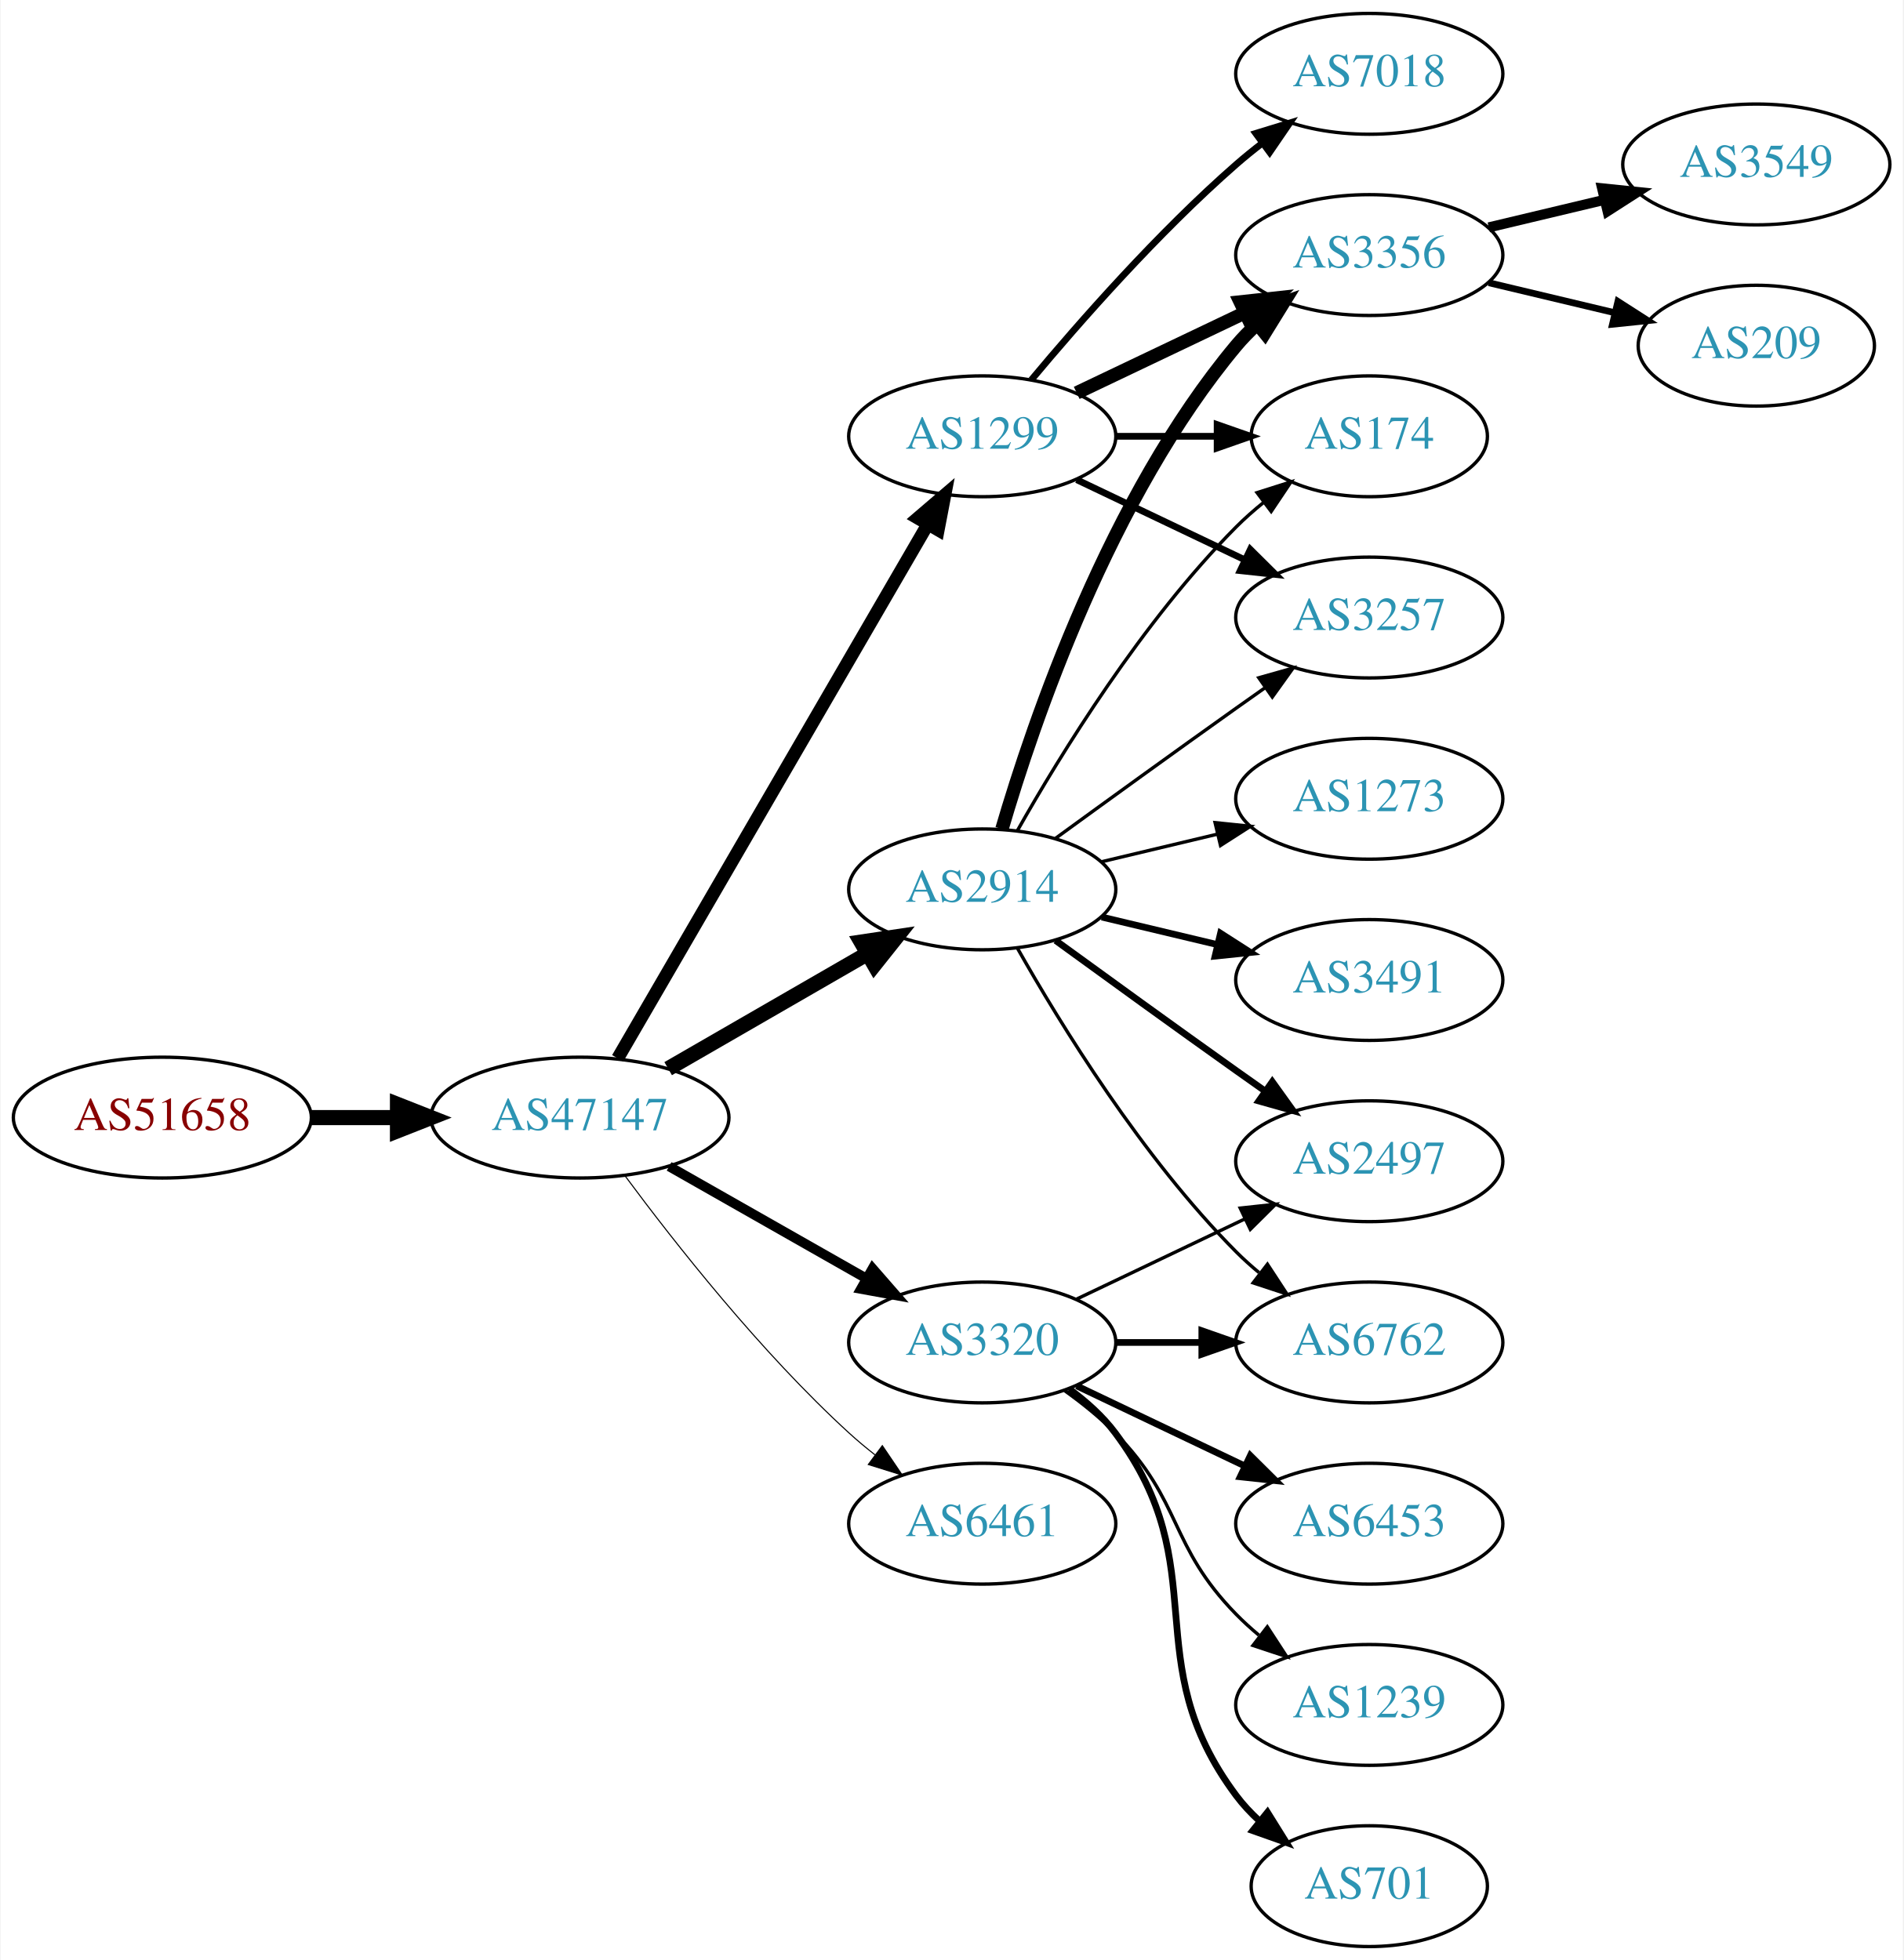
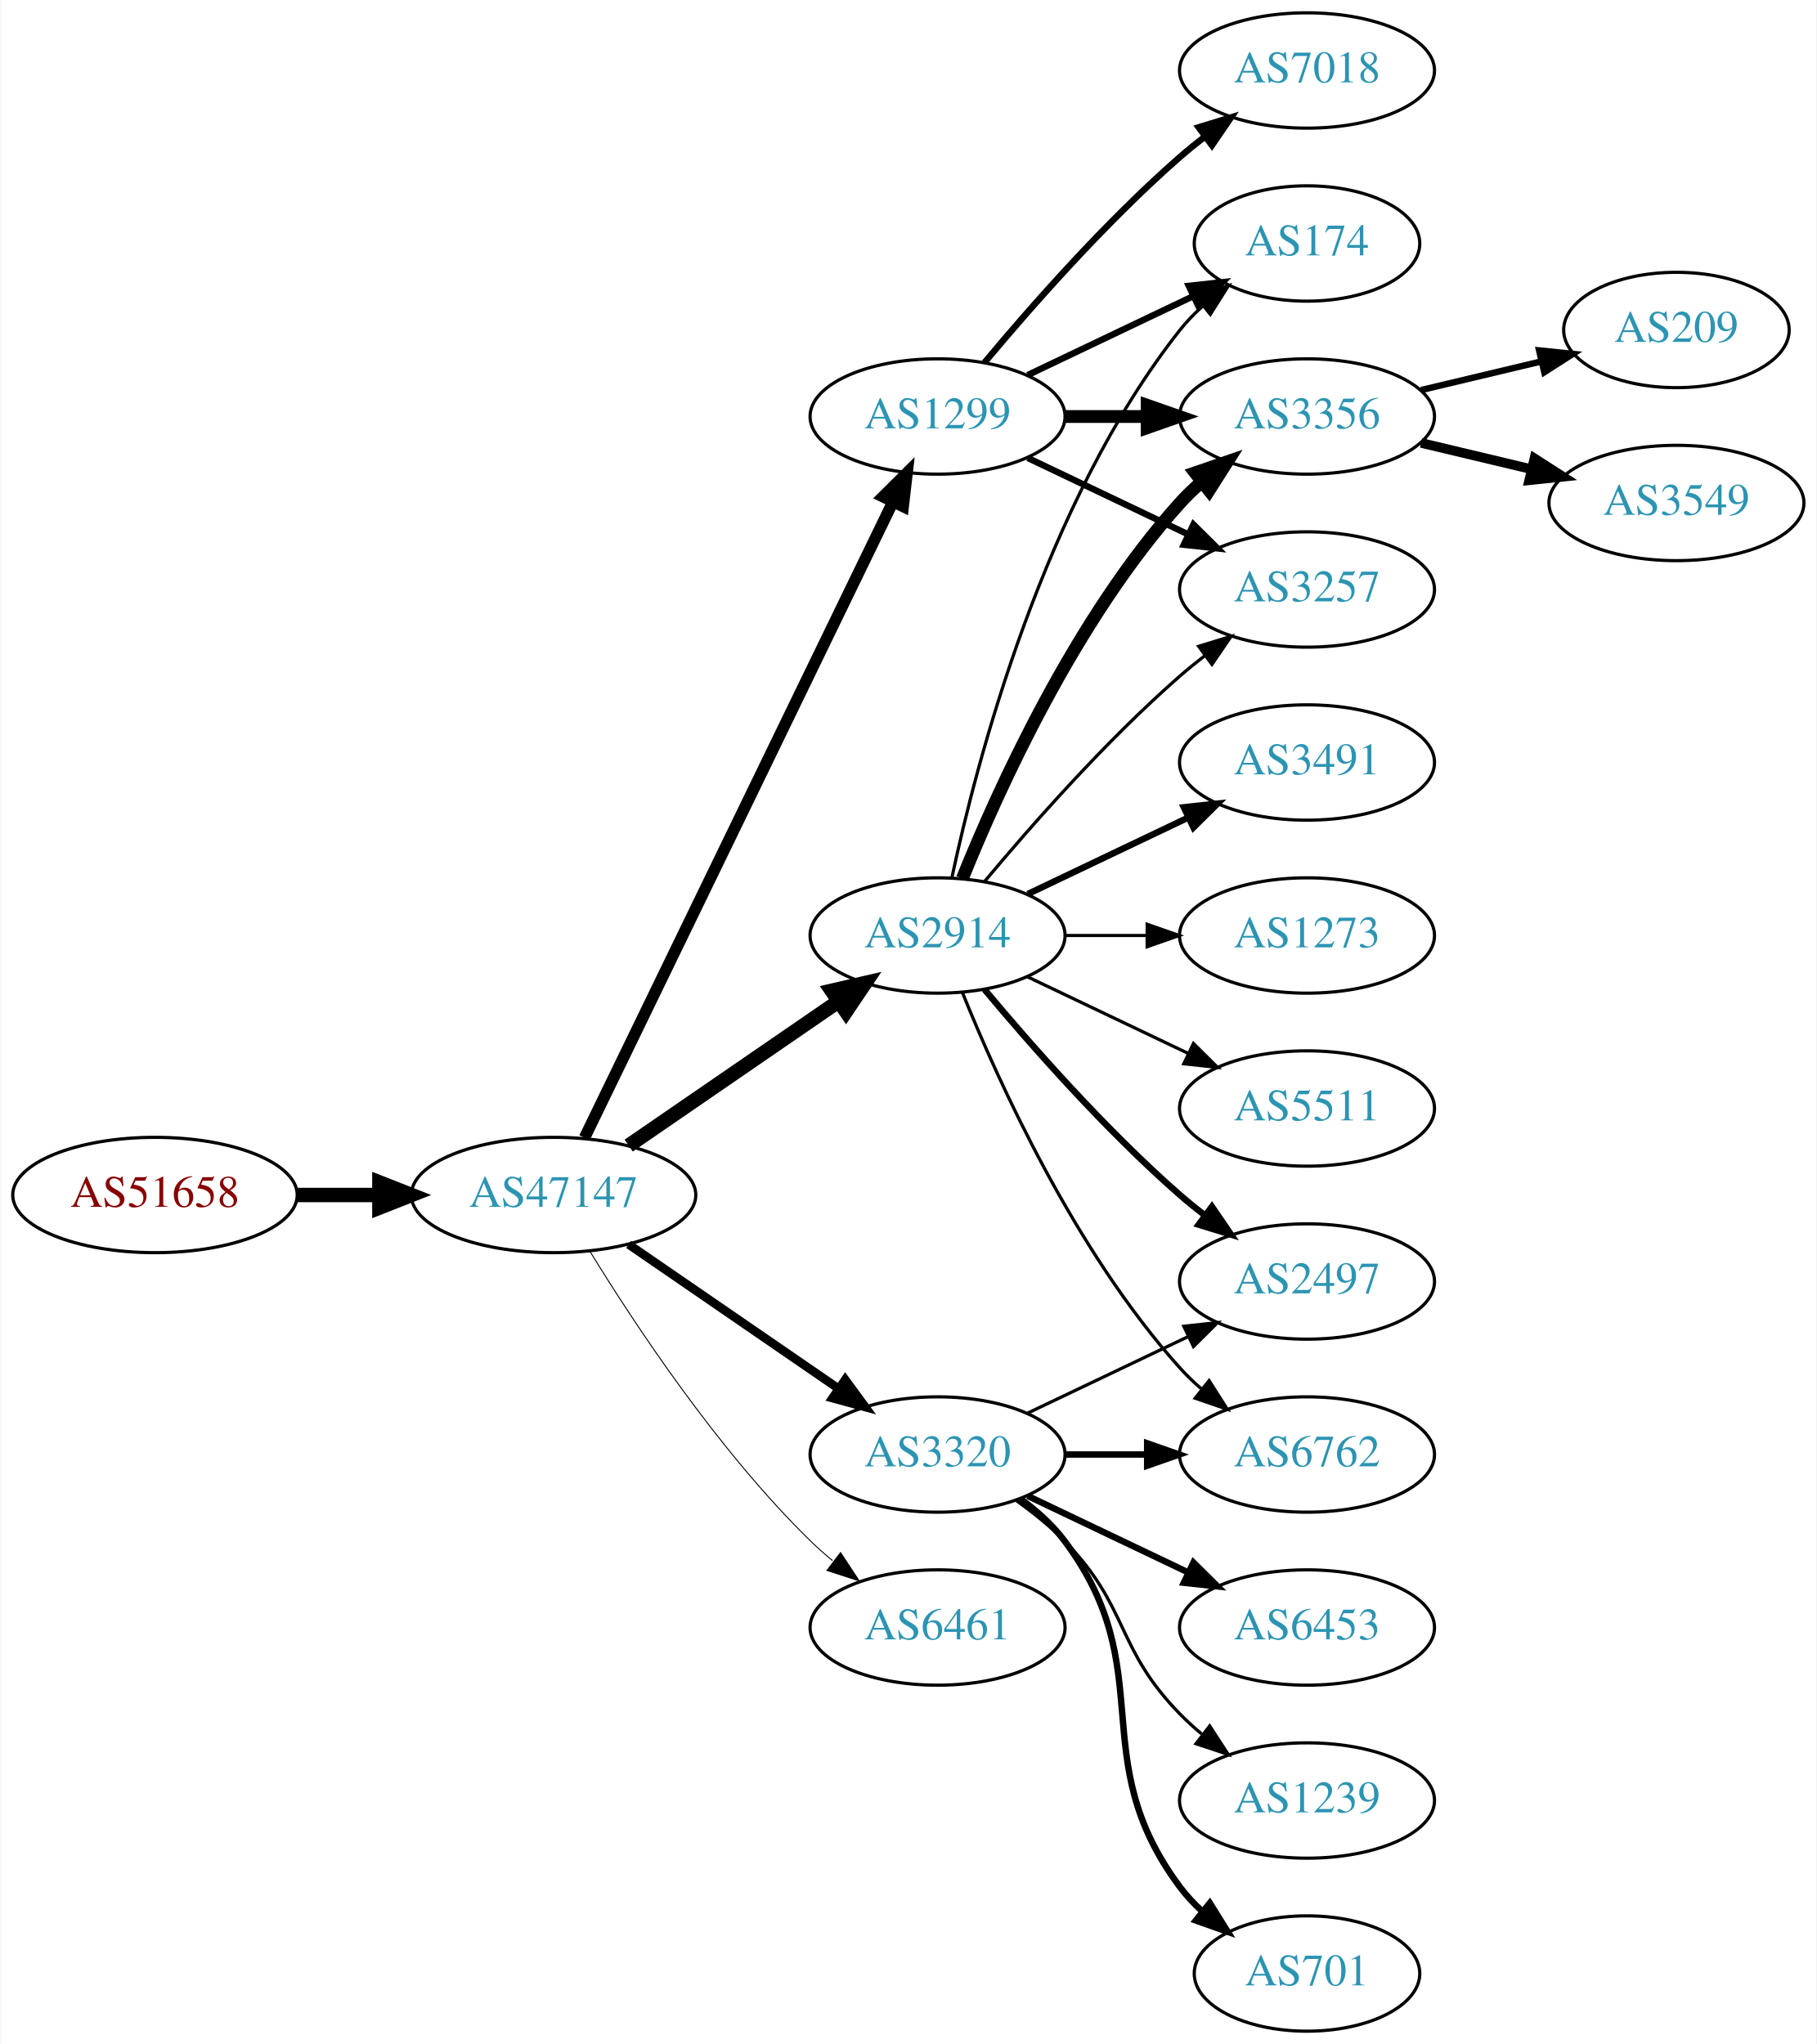
- <svg xmlns="http://www.w3.org/2000/svg" xmlns:xlink="http://www.w3.org/1999/xlink" width="567pt" height="584pt" viewBox="0.00 0.00 566.66 584.00">
-   <g id="graph0" class="graph" transform="scale(1 1) rotate(0) translate(4 580)">
-     <polygon fill="white" stroke="none" points="-4,4 -4,-580 562.663,-580 562.663,4 -4,4" />
+ <svg xmlns="http://www.w3.org/2000/svg" xmlns:xlink="http://www.w3.org/1999/xlink" width="567pt" height="638pt" viewBox="0.00 0.00 566.66 638.00">
+   <g id="graph0" class="graph" transform="scale(1 1) rotate(0) translate(4 634)">
+     <polygon fill="white" stroke="none" points="-4,4 -4,-634 562.663,-634 562.663,4 -4,4" />
    <g id="node1" class="node">
      <g id="a_node1">
        <a xlink:href="/asn/51658" xlink:title="AS51658 ~ Patrick Janesch trading as Lucesem [AT]">
-           <ellipse fill="#ffffff" stroke="black" cx="44.196" cy="-247" rx="44.393" ry="18" />
-           <text text-anchor="middle" x="44.196" y="-243.3" font-family="Times,serif" font-size="14.00" fill="#880000">AS51658</text>
+           <ellipse fill="#ffffff" stroke="black" cx="44.196" cy="-261" rx="44.393" ry="18" />
+           <text text-anchor="middle" x="44.196" y="-257.3" font-family="Times,serif" font-size="14.00" fill="#880000">AS51658</text>
        </a>
      </g>
    </g>
    <g id="node2" class="node">
      <g id="a_node2">
        <a xlink:href="/asn/47147" xlink:title="AS47147 ~ ANEXIA Internetdienstleistungs GmbH [AT]">
-           <ellipse fill="#ffffff" stroke="black" cx="168.588" cy="-247" rx="44.393" ry="18" />
-           <text text-anchor="middle" x="168.588" y="-243.3" font-family="Times,serif" font-size="14.00" fill="#2c94b3">AS47147</text>
+           <ellipse fill="#ffffff" stroke="black" cx="168.588" cy="-261" rx="44.393" ry="18" />
+           <text text-anchor="middle" x="168.588" y="-257.3" font-family="Times,serif" font-size="14.00" fill="#2c94b3">AS47147</text>
        </a>
      </g>
    </g>
    <g id="edge1" class="edge">
-       <path fill="none" stroke="black" stroke-width="4.5" d="M88.692,-247C96.898,-247 105.569,-247 114.041,-247" />
-       <polygon fill="black" stroke="black" stroke-width="4.5" points="114.233,-250.938 124.233,-247 114.233,-243.063 114.233,-250.938" />
+       <path fill="none" stroke="black" stroke-width="4.5" d="M88.692,-261C96.898,-261 105.569,-261 114.041,-261" />
+       <polygon fill="black" stroke="black" stroke-width="4.5" points="114.233,-264.938 124.233,-261 114.233,-257.063 114.233,-264.938" />
    </g>
    <g id="node3" class="node">
      <g id="a_node3">
-         <a xlink:href="/asn/1299" xlink:title="AS1299 ~ Telia Carrier [EU]">
-           <ellipse fill="#ffffff" stroke="black" cx="288.431" cy="-450" rx="39.794" ry="18" />
-           <text text-anchor="middle" x="288.431" y="-446.3" font-family="Times,serif" font-size="14.00" fill="#2c94b3">AS1299</text>
+         <a xlink:href="/asn/2914" xlink:title="AS2914 ~ NTT America, Inc. [US]">
+           <ellipse fill="#ffffff" stroke="black" cx="288.431" cy="-342" rx="39.794" ry="18" />
+           <text text-anchor="middle" x="288.431" y="-338.3" font-family="Times,serif" font-size="14.00" fill="#2c94b3">AS2914</text>
        </a>
      </g>
    </g>
    <g id="edge2" class="edge">
-       <path fill="none" stroke="black" stroke-width="3.857" d="M179.84,-264.66C200.612,-300.442 247.76,-381.661 272.162,-423.697" />
-       <polygon fill="black" stroke="black" stroke-width="3.857" points="269.239,-425.634 277.287,-432.526 275.293,-422.12 269.239,-425.634" />
+       <path fill="none" stroke="black" stroke-width="4.5" d="M192.031,-276.426C210.612,-289.198 237.173,-307.455 257.553,-321.463" />
+       <polygon fill="black" stroke="black" stroke-width="4.5" points="255.396,-324.758 265.867,-327.178 259.856,-318.269 255.396,-324.758" />
    </g>
    <g id="node4" class="node">
      <g id="a_node4">
+         <a xlink:href="/asn/1299" xlink:title="AS1299 ~ Telia Carrier [EU]">
+           <ellipse fill="#ffffff" stroke="black" cx="288.431" cy="-504" rx="39.794" ry="18" />
+           <text text-anchor="middle" x="288.431" y="-500.3" font-family="Times,serif" font-size="14.00" fill="#2c94b3">AS1299</text>
+         </a>
+       </g>
+     </g>
+     <g id="edge3" class="edge">
+       <path fill="none" stroke="black" stroke-width="3.6" d="M178.253,-278.868C198.734,-321.101 250.221,-427.272 274.447,-477.227" />
+       <polygon fill="black" stroke="black" stroke-width="3.6" points="271.399,-478.963 278.912,-486.433 277.697,-475.908 271.399,-478.963" />
+     </g>
+     <g id="node5" class="node">
+       <g id="a_node5">
        <a xlink:href="/asn/3320" xlink:title="AS3320 ~ DTAG [DE]">
          <ellipse fill="#ffffff" stroke="black" cx="288.431" cy="-180" rx="39.794" ry="18" />
          <text text-anchor="middle" x="288.431" y="-176.3" font-family="Times,serif" font-size="14.00" fill="#2c94b3">AS3320</text>
        </a>
      </g>
    </g>
-     <g id="edge3" class="edge">
-       <path fill="none" stroke="black" stroke-width="2.893" d="M195.158,-232.462C212.378,-222.672 235.263,-209.66 253.934,-199.045" />
-       <polygon fill="black" stroke="black" stroke-width="2.893" points="255.755,-202.036 262.718,-194.05 252.295,-195.95 255.755,-202.036" />
-     </g>
-     <g id="node5" class="node">
-       <g id="a_node5">
-         <a xlink:href="/asn/2914" xlink:title="AS2914 ~ NTT America, Inc. [US]">
-           <ellipse fill="#ffffff" stroke="black" cx="288.431" cy="-315" rx="39.794" ry="18" />
-           <text text-anchor="middle" x="288.431" y="-311.3" font-family="Times,serif" font-size="14.00" fill="#2c94b3">AS2914</text>
-         </a>
-       </g>
-     </g>
    <g id="edge4" class="edge">
-       <path fill="none" stroke="black" stroke-width="4.5" d="M194.868,-261.588C212.188,-271.582 235.339,-284.941 254.155,-295.799" />
-       <polygon fill="black" stroke="black" stroke-width="4.5" points="252.37,-299.314 262.999,-300.902 256.306,-292.493 252.37,-299.314" />
+       <path fill="none" stroke="black" stroke-width="2.7" d="M192.031,-245.574C210.612,-232.802 237.173,-214.545 257.553,-200.537" />
+       <polygon fill="black" stroke="black" stroke-width="2.7" points="259.609,-203.371 265.867,-194.822 255.643,-197.602 259.609,-203.371" />
    </g>
    <g id="node6" class="node">
      <g id="a_node6">
        <a xlink:href="/asn/6461" xlink:title="AS6461 ~ Zayo Bandwidth [US]">
          <ellipse fill="#ffffff" stroke="black" cx="288.431" cy="-126" rx="39.794" ry="18" />
          <text text-anchor="middle" x="288.431" y="-122.3" font-family="Times,serif" font-size="14.00" fill="#2c94b3">AS6461</text>
        </a>
      </g>
    </g>
    <g id="edge5" class="edge">
-       <path fill="none" stroke="black" stroke-width="0.321" d="M182.109,-229.531C196.788,-209.714 222.473,-177.036 248.784,-153 251.201,-150.792 253.807,-148.615 256.482,-146.512" />
-       <polygon fill="black" stroke="black" stroke-width="0.321" points="258.665,-149.251 264.603,-140.476 254.489,-143.633 258.665,-149.251" />
-     </g>
-     <g id="node12" class="node">
-       <g id="a_node12">
+       <path fill="none" stroke="black" stroke-width="0.3" d="M179.854,-243.56C193.662,-221.009 219.851,-181.278 248.784,-153 250.924,-150.908 253.242,-148.863 255.642,-146.894" />
+       <polygon fill="black" stroke="black" stroke-width="0.3" points="258.152,-149.382 263.983,-140.536 253.908,-143.815 258.152,-149.382" />
+     </g>
+     <g id="node7" class="node">
+       <g id="a_node7">
+         <a xlink:href="/asn/174" xlink:title="AS174 ~ Cogent Communications [US]">
+           <ellipse fill="#ffffff" stroke="black" cx="403.724" cy="-558" rx="35.194" ry="18" />
+           <text text-anchor="middle" x="403.724" y="-554.3" font-family="Times,serif" font-size="14.00" fill="#2c94b3">AS174</text>
+         </a>
+       </g>
+     </g>
+     <g id="edge6" class="edge">
+       <path fill="none" stroke="black" d="M292.921,-360.16C300.552,-396.03 321.544,-477.155 364.077,-531 366.157,-533.633 368.562,-536.116 371.135,-538.428" />
+       <polygon fill="black" stroke="black" points="369.192,-541.354 379.198,-544.835 373.546,-535.873 369.192,-541.354" />
+     </g>
+     <g id="node8" class="node">
+       <g id="a_node8">
        <a xlink:href="/asn/3356" xlink:title="AS3356 ~ Level 3 Parent, LLC [US]">
          <ellipse fill="#ffffff" stroke="black" cx="403.724" cy="-504" rx="39.794" ry="18" />
          <text text-anchor="middle" x="403.724" y="-500.3" font-family="Times,serif" font-size="14.00" fill="#2c94b3">AS3356</text>
        </a>
      </g>
    </g>
-     <g id="edge21" class="edge">
-       <path fill="none" stroke="black" stroke-width="4" d="M316.567,-462.934C331.561,-470.081 350.382,-479.052 366.605,-486.785" />
-       <polygon fill="black" stroke="black" stroke-width="4" points="365.276,-490.028 375.809,-491.171 368.288,-483.709 365.276,-490.028" />
+     <g id="edge7" class="edge">
+       <path fill="none" stroke="black" stroke-width="4" d="M296.179,-359.787C307.23,-387.243 331.283,-440.578 364.077,-477 366.08,-479.224 368.298,-481.363 370.631,-483.397" />
+       <polygon fill="black" stroke="black" stroke-width="4" points="368.829,-486.433 378.85,-489.873 373.161,-480.935 368.829,-486.433" />
+     </g>
+     <g id="node9" class="node">
+       <g id="a_node9">
+         <a xlink:href="/asn/3491" xlink:title="AS3491 ~ PCCW Global, Inc. [US]">
+           <ellipse fill="#ffffff" stroke="black" cx="403.724" cy="-396" rx="39.794" ry="18" />
+           <text text-anchor="middle" x="403.724" y="-392.3" font-family="Times,serif" font-size="14.00" fill="#2c94b3">AS3491</text>
+         </a>
+       </g>
+     </g>
+     <g id="edge8" class="edge">
+       <path fill="none" stroke="black" stroke-width="2" d="M316.567,-354.934C331.561,-362.081 350.382,-371.052 366.605,-378.785" />
+       <polygon fill="black" stroke="black" stroke-width="2" points="365.276,-382.028 375.809,-383.171 368.288,-375.709 365.276,-382.028" />
+     </g>
+     <g id="node10" class="node">
+       <g id="a_node10">
+         <a xlink:href="/asn/2497" xlink:title="AS2497 ~ Internet Initiative Japan Inc. [JP]">
+           <ellipse fill="#ffffff" stroke="black" cx="403.724" cy="-234" rx="39.794" ry="18" />
+           <text text-anchor="middle" x="403.724" y="-230.3" font-family="Times,serif" font-size="14.00" fill="#2c94b3">AS2497</text>
+         </a>
+       </g>
+     </g>
+     <g id="edge9" class="edge">
+       <path fill="none" stroke="black" stroke-width="2" d="M303.061,-325.183C317.343,-308.071 340.89,-281.255 364.077,-261 366.543,-258.846 369.182,-256.706 371.879,-254.628" />
+       <polygon fill="black" stroke="black" stroke-width="2" points="374.052,-257.375 380.033,-248.63 369.904,-251.736 374.052,-257.375" />
+     </g>
+     <g id="node11" class="node">
+       <g id="a_node11">
+         <a xlink:href="/asn/6762" xlink:title="AS6762 ~ TELECOM ITALIA SPARKLE S.p.A. [IT]">
+           <ellipse fill="#ffffff" stroke="black" cx="403.724" cy="-180" rx="39.794" ry="18" />
+           <text text-anchor="middle" x="403.724" y="-176.3" font-family="Times,serif" font-size="14.00" fill="#2c94b3">AS6762</text>
+         </a>
+       </g>
+     </g>
+     <g id="edge10" class="edge">
+       <path fill="none" stroke="black" d="M296.179,-324.213C307.23,-296.757 331.283,-243.422 364.077,-207 366.08,-204.776 368.298,-202.637 370.631,-200.603" />
+       <polygon fill="black" stroke="black" points="373.161,-203.065 378.85,-194.127 368.829,-197.567 373.161,-203.065" />
+     </g>
+     <g id="node12" class="node">
+       <g id="a_node12">
+         <a xlink:href="/asn/3257" xlink:title="AS3257 ~ GTT [DE]">
+           <ellipse fill="#ffffff" stroke="black" cx="403.724" cy="-450" rx="39.794" ry="18" />
+           <text text-anchor="middle" x="403.724" y="-446.3" font-family="Times,serif" font-size="14.00" fill="#2c94b3">AS3257</text>
+         </a>
+       </g>
+     </g>
+     <g id="edge11" class="edge">
+       <path fill="none" stroke="black" d="M303.061,-358.817C317.343,-375.929 340.89,-402.745 364.077,-423 366.543,-425.154 369.182,-427.294 371.879,-429.372" />
+       <polygon fill="black" stroke="black" points="369.904,-432.264 380.033,-435.37 374.052,-426.625 369.904,-432.264" />
+     </g>
+     <g id="node13" class="node">
+       <g id="a_node13">
+         <a xlink:href="/asn/1273" xlink:title="AS1273 ~ Vodafone Group PLC [EU]">
+           <ellipse fill="#ffffff" stroke="black" cx="403.724" cy="-342" rx="39.794" ry="18" />
+           <text text-anchor="middle" x="403.724" y="-338.3" font-family="Times,serif" font-size="14.00" fill="#2c94b3">AS1273</text>
+         </a>
+       </g>
+     </g>
+     <g id="edge12" class="edge">
+       <path fill="none" stroke="black" d="M328.103,-342C336.306,-342 345.07,-342 353.602,-342" />
+       <polygon fill="black" stroke="black" points="353.841,-345.5 363.841,-342 353.841,-338.5 353.841,-345.5" />
    </g>
    <g id="node14" class="node">
      <g id="a_node14">
-         <a xlink:href="/asn/174" xlink:title="AS174 ~ Cogent Communications [US]">
-           <ellipse fill="#ffffff" stroke="black" cx="403.724" cy="-450" rx="35.194" ry="18" />
-           <text text-anchor="middle" x="403.724" y="-446.3" font-family="Times,serif" font-size="14.00" fill="#2c94b3">AS174</text>
-         </a>
-       </g>
-     </g>
-     <g id="edge18" class="edge">
-       <path fill="none" stroke="black" stroke-width="2" d="M328.103,-450C337.808,-450 348.299,-450 358.262,-450" />
-       <polygon fill="black" stroke="black" stroke-width="2" points="358.398,-453.5 368.398,-450 358.398,-446.5 358.398,-453.5" />
+         <a xlink:href="/asn/5511" xlink:title="AS5511 ~ Orange S.A. [FR]">
+           <ellipse fill="#ffffff" stroke="black" cx="403.724" cy="-288" rx="39.794" ry="18" />
+           <text text-anchor="middle" x="403.724" y="-284.3" font-family="Times,serif" font-size="14.00" fill="#2c94b3">AS5511</text>
+         </a>
+       </g>
+     </g>
+     <g id="edge13" class="edge">
+       <path fill="none" stroke="black" d="M316.567,-329.066C331.561,-321.919 350.382,-312.948 366.605,-305.215" />
+       <polygon fill="black" stroke="black" points="368.288,-308.291 375.809,-300.829 365.276,-301.972 368.288,-308.291" />
+     </g>
+     <g id="edge14" class="edge">
+       <path fill="none" stroke="black" stroke-width="2" d="M316.567,-516.934C331.999,-524.29 351.485,-533.577 368.02,-541.459" />
+       <polygon fill="black" stroke="black" stroke-width="2" points="366.828,-544.768 377.361,-545.911 369.84,-538.449 366.828,-544.768" />
+     </g>
+     <g id="edge16" class="edge">
+       <path fill="none" stroke="black" stroke-width="4" d="M328.103,-504C336.306,-504 345.07,-504 353.602,-504" />
+       <polygon fill="black" stroke="black" stroke-width="4" points="353.841,-507.5 363.841,-504 353.841,-500.5 353.841,-507.5" />
+     </g>
+     <g id="edge17" class="edge">
+       <path fill="none" stroke="black" stroke-width="2" d="M316.567,-491.066C331.561,-483.919 350.382,-474.948 366.605,-467.215" />
+       <polygon fill="black" stroke="black" stroke-width="2" points="368.288,-470.291 375.809,-462.829 365.276,-463.972 368.288,-470.291" />
    </g>
    <g id="node15" class="node">
      <g id="a_node15">
-         <a xlink:href="/asn/3257" xlink:title="AS3257 ~ GTT [DE]">
-           <ellipse fill="#ffffff" stroke="black" cx="403.724" cy="-396" rx="39.794" ry="18" />
-           <text text-anchor="middle" x="403.724" y="-392.3" font-family="Times,serif" font-size="14.00" fill="#2c94b3">AS3257</text>
-         </a>
-       </g>
-     </g>
-     <g id="edge19" class="edge">
-       <path fill="none" stroke="black" stroke-width="2" d="M316.567,-437.066C331.561,-429.919 350.382,-420.948 366.605,-413.215" />
-       <polygon fill="black" stroke="black" stroke-width="2" points="368.288,-416.291 375.809,-408.829 365.276,-409.972 368.288,-416.291" />
-     </g>
-     <g id="node17" class="node">
-       <g id="a_node17">
        <a xlink:href="/asn/7018" xlink:title="AS7018 ~ AT&amp;T Services, Inc. [US]">
-           <ellipse fill="#ffffff" stroke="black" cx="403.724" cy="-558" rx="39.794" ry="18" />
-           <text text-anchor="middle" x="403.724" y="-554.3" font-family="Times,serif" font-size="14.00" fill="#2c94b3">AS7018</text>
-         </a>
-       </g>
-     </g>
-     <g id="edge20" class="edge">
-       <path fill="none" stroke="black" stroke-width="2" d="M303.061,-466.817C317.343,-483.929 340.89,-510.745 364.077,-531 366.543,-533.154 369.182,-535.294 371.879,-537.372" />
-       <polygon fill="black" stroke="black" stroke-width="2" points="369.904,-540.264 380.033,-543.37 374.052,-534.625 369.904,-540.264" />
-     </g>
-     <g id="node7" class="node">
-       <g id="a_node7">
+           <ellipse fill="#ffffff" stroke="black" cx="403.724" cy="-612" rx="39.794" ry="18" />
+           <text text-anchor="middle" x="403.724" y="-608.3" font-family="Times,serif" font-size="14.00" fill="#2c94b3">AS7018</text>
+         </a>
+       </g>
+     </g>
+     <g id="edge15" class="edge">
+       <path fill="none" stroke="black" stroke-width="2" d="M303.061,-520.817C317.343,-537.929 340.89,-564.745 364.077,-585 366.543,-587.154 369.182,-589.294 371.879,-591.372" />
+       <polygon fill="black" stroke="black" stroke-width="2" points="369.904,-594.264 380.033,-597.37 374.052,-588.625 369.904,-594.264" />
+     </g>
+     <g id="edge24" class="edge">
+       <path fill="none" stroke="black" d="M316.567,-192.934C331.561,-200.081 350.382,-209.052 366.605,-216.785" />
+       <polygon fill="black" stroke="black" points="365.276,-220.028 375.809,-221.171 368.288,-213.709 365.276,-220.028" />
+     </g>
+     <g id="edge21" class="edge">
+       <path fill="none" stroke="black" stroke-width="2" d="M328.103,-180C336.306,-180 345.07,-180 353.602,-180" />
+       <polygon fill="black" stroke="black" stroke-width="2" points="353.841,-183.5 363.841,-180 353.841,-176.5 353.841,-183.5" />
+     </g>
+     <g id="node18" class="node">
+       <g id="a_node18">
        <a xlink:href="/asn/6453" xlink:title="AS6453 ~ TATA COMMUNICATIONS (AMERICA) INC [US]">
          <ellipse fill="#ffffff" stroke="black" cx="403.724" cy="-126" rx="39.794" ry="18" />
          <text text-anchor="middle" x="403.724" y="-122.3" font-family="Times,serif" font-size="14.00" fill="#2c94b3">AS6453</text>
        </a>
      </g>
    </g>
-     <g id="edge6" class="edge">
+     <g id="edge20" class="edge">
      <path fill="none" stroke="black" stroke-width="2" d="M316.567,-167.066C331.561,-159.919 350.382,-150.948 366.605,-143.215" />
      <polygon fill="black" stroke="black" stroke-width="2" points="368.288,-146.291 375.809,-138.829 365.276,-139.972 368.288,-146.291" />
    </g>
-     <g id="node8" class="node">
-       <g id="a_node8">
-         <a xlink:href="/asn/6762" xlink:title="AS6762 ~ TELECOM ITALIA SPARKLE S.p.A. [IT]">
-           <ellipse fill="#ffffff" stroke="black" cx="403.724" cy="-180" rx="39.794" ry="18" />
-           <text text-anchor="middle" x="403.724" y="-176.3" font-family="Times,serif" font-size="14.00" fill="#2c94b3">AS6762</text>
-         </a>
-       </g>
-     </g>
-     <g id="edge7" class="edge">
-       <path fill="none" stroke="black" stroke-width="2" d="M328.103,-180C336.306,-180 345.07,-180 353.602,-180" />
-       <polygon fill="black" stroke="black" stroke-width="2" points="353.841,-183.5 363.841,-180 353.841,-176.5 353.841,-183.5" />
-     </g>
-     <g id="node9" class="node">
-       <g id="a_node9">
+     <g id="node19" class="node">
+       <g id="a_node19">
        <a xlink:href="/asn/1239" xlink:title="AS1239 ~ Sprint [US]">
          <ellipse fill="#ffffff" stroke="black" cx="403.724" cy="-72" rx="39.794" ry="18" />
          <text text-anchor="middle" x="403.724" y="-68.3" font-family="Times,serif" font-size="14.00" fill="#2c94b3">AS1239</text>
        </a>
      </g>
    </g>
-     <g id="edge8" class="edge">
+     <g id="edge22" class="edge">
      <path fill="none" stroke="black" d="M313.025,-165.611C318.281,-161.852 323.613,-157.563 328.077,-153 348.25,-132.383 343.905,-119.617 364.077,-99 366.17,-96.861 368.453,-94.782 370.83,-92.79" />
      <polygon fill="black" stroke="black" points="373.349,-95.268 379.13,-86.389 369.074,-89.725 373.349,-95.268" />
    </g>
-     <g id="node10" class="node">
-       <g id="a_node10">
+     <g id="node20" class="node">
+       <g id="a_node20">
        <a xlink:href="/asn/701" xlink:title="AS701 ~ UUNET [US]">
          <ellipse fill="#ffffff" stroke="black" cx="403.724" cy="-18" rx="35.194" ry="18" />
          <text text-anchor="middle" x="403.724" y="-14.3" font-family="Times,serif" font-size="14.00" fill="#2c94b3">AS701</text>
        </a>
      </g>
    </g>
-     <g id="edge9" class="edge">
+     <g id="edge23" class="edge">
      <path fill="none" stroke="black" stroke-width="2" d="M314.362,-166.118C319.438,-162.389 324.356,-157.984 328.077,-153 358.349,-112.458 333.806,-85.542 364.077,-45 366.085,-42.311 368.441,-39.791 370.982,-37.455" />
      <polygon fill="black" stroke="black" stroke-width="2" points="373.397,-40.004 378.998,-31.011 369.011,-34.548 373.397,-40.004" />
    </g>
-     <g id="node11" class="node">
-       <g id="a_node11">
-         <a xlink:href="/asn/2497" xlink:title="AS2497 ~ Internet Initiative Japan Inc. [JP]">
-           <ellipse fill="#ffffff" stroke="black" cx="403.724" cy="-234" rx="39.794" ry="18" />
-           <text text-anchor="middle" x="403.724" y="-230.3" font-family="Times,serif" font-size="14.00" fill="#2c94b3">AS2497</text>
-         </a>
-       </g>
-     </g>
-     <g id="edge10" class="edge">
-       <path fill="none" stroke="black" d="M316.567,-192.934C331.561,-200.081 350.382,-209.052 366.605,-216.785" />
-       <polygon fill="black" stroke="black" points="365.276,-220.028 375.809,-221.171 368.288,-213.709 365.276,-220.028" />
-     </g>
-     <g id="edge15" class="edge">
-       <path fill="none" stroke="black" d="M298.891,-297.51C311.672,-274.904 336.105,-235.114 364.077,-207 366.188,-204.879 368.484,-202.812 370.87,-200.829" />
-       <polygon fill="black" stroke="black" points="373.385,-203.31 379.185,-194.444 369.122,-197.758 373.385,-203.31" />
-     </g>
-     <g id="edge11" class="edge">
-       <path fill="none" stroke="black" stroke-width="2" d="M310.279,-299.778C325.213,-288.909 345.827,-273.975 364.077,-261 366.898,-258.995 369.841,-256.915 372.789,-254.841" />
-       <polygon fill="black" stroke="black" stroke-width="2" points="374.835,-257.681 381.013,-249.074 370.816,-251.95 374.835,-257.681" />
-     </g>
-     <g id="edge12" class="edge">
-       <path fill="none" stroke="black" stroke-width="4" d="M294.305,-333.002C303.619,-364.844 326.435,-431.981 364.077,-477 365.948,-479.237 368.046,-481.374 370.272,-483.396" />
-       <polygon fill="black" stroke="black" stroke-width="4" points="368.216,-486.234 378.191,-489.804 372.619,-480.793 368.216,-486.234" />
-     </g>
-     <g id="node13" class="node">
-       <g id="a_node13">
-         <a xlink:href="/asn/3491" xlink:title="AS3491 ~ PCCW Global, Inc. [US]">
-           <ellipse fill="#ffffff" stroke="black" cx="403.724" cy="-288" rx="39.794" ry="18" />
-           <text text-anchor="middle" x="403.724" y="-284.3" font-family="Times,serif" font-size="14.00" fill="#2c94b3">AS3491</text>
-         </a>
-       </g>
-     </g>
-     <g id="edge13" class="edge">
-       <path fill="none" stroke="black" stroke-width="2" d="M324.038,-306.752C334.909,-304.162 347.064,-301.265 358.506,-298.538" />
-       <polygon fill="black" stroke="black" stroke-width="2" points="359.412,-301.92 368.328,-296.197 357.789,-295.111 359.412,-301.92" />
-     </g>
-     <g id="edge14" class="edge">
-       <path fill="none" stroke="black" d="M298.891,-332.49C311.672,-355.096 336.105,-394.886 364.077,-423 366.578,-425.513 369.338,-427.949 372.199,-430.261" />
-       <polygon fill="black" stroke="black" points="370.298,-433.21 380.396,-436.413 374.5,-427.611 370.298,-433.21" />
-     </g>
-     <g id="edge16" class="edge">
-       <path fill="none" stroke="black" d="M310.279,-330.222C325.213,-341.091 345.827,-356.025 364.077,-369 366.898,-371.005 369.841,-373.085 372.789,-375.159" />
-       <polygon fill="black" stroke="black" points="370.816,-378.05 381.013,-380.926 374.835,-372.319 370.816,-378.05" />
-     </g>
    <g id="node16" class="node">
      <g id="a_node16">
-         <a xlink:href="/asn/1273" xlink:title="AS1273 ~ Vodafone Group PLC [EU]">
-           <ellipse fill="#ffffff" stroke="black" cx="403.724" cy="-342" rx="39.794" ry="18" />
-           <text text-anchor="middle" x="403.724" y="-338.3" font-family="Times,serif" font-size="14.00" fill="#2c94b3">AS1273</text>
-         </a>
-       </g>
-     </g>
-     <g id="edge17" class="edge">
-       <path fill="none" stroke="black" d="M324.038,-323.248C334.909,-325.838 347.064,-328.735 358.506,-331.462" />
-       <polygon fill="black" stroke="black" points="357.789,-334.889 368.328,-333.803 359.412,-328.08 357.789,-334.889" />
-     </g>
-     <g id="node18" class="node">
-       <g id="a_node18">
+         <a xlink:href="/asn/209" xlink:title="AS209 ~ CenturyLink Communications, LLC [US]">
+           <ellipse fill="#ffffff" stroke="black" cx="519.017" cy="-531" rx="35.194" ry="18" />
+           <text text-anchor="middle" x="519.017" y="-527.3" font-family="Times,serif" font-size="14.00" fill="#2c94b3">AS209</text>
+         </a>
+       </g>
+     </g>
+     <g id="edge18" class="edge">
+       <path fill="none" stroke="black" stroke-width="2" d="M439.331,-512.248C451.125,-515.058 464.43,-518.229 476.698,-521.153" />
+       <polygon fill="black" stroke="black" stroke-width="2" points="476.164,-524.624 486.703,-523.537 477.787,-517.814 476.164,-524.624" />
+     </g>
+     <g id="node17" class="node">
+       <g id="a_node17">
        <a xlink:href="/asn/3549" xlink:title="AS3549 ~ Level 3 Parent, LLC [US]">
-           <ellipse fill="#ffffff" stroke="black" cx="519.017" cy="-531" rx="39.794" ry="18" />
-           <text text-anchor="middle" x="519.017" y="-527.3" font-family="Times,serif" font-size="14.00" fill="#2c94b3">AS3549</text>
-         </a>
-       </g>
-     </g>
-     <g id="edge22" class="edge">
-       <path fill="none" stroke="black" stroke-width="3" d="M439.331,-512.248C450.202,-514.838 462.357,-517.735 473.799,-520.462" />
-       <polygon fill="black" stroke="black" stroke-width="3" points="473.082,-523.889 483.621,-522.803 474.705,-517.08 473.082,-523.889" />
-     </g>
-     <g id="node19" class="node">
-       <g id="a_node19">
-         <a xlink:href="/asn/209" xlink:title="AS209 ~ CenturyLink Communications, LLC [US]">
-           <ellipse fill="#ffffff" stroke="black" cx="519.017" cy="-477" rx="35.194" ry="18" />
-           <text text-anchor="middle" x="519.017" y="-473.3" font-family="Times,serif" font-size="14.00" fill="#2c94b3">AS209</text>
-         </a>
-       </g>
-     </g>
-     <g id="edge23" class="edge">
-       <path fill="none" stroke="black" stroke-width="2" d="M439.331,-495.752C451.125,-492.942 464.43,-489.771 476.698,-486.847" />
-       <polygon fill="black" stroke="black" stroke-width="2" points="477.787,-490.186 486.703,-484.463 476.164,-483.376 477.787,-490.186" />
+           <ellipse fill="#ffffff" stroke="black" cx="519.017" cy="-477" rx="39.794" ry="18" />
+           <text text-anchor="middle" x="519.017" y="-473.3" font-family="Times,serif" font-size="14.00" fill="#2c94b3">AS3549</text>
+         </a>
+       </g>
+     </g>
+     <g id="edge19" class="edge">
+       <path fill="none" stroke="black" stroke-width="3" d="M439.331,-495.752C450.202,-493.162 462.357,-490.265 473.799,-487.538" />
+       <polygon fill="black" stroke="black" stroke-width="3" points="474.705,-490.92 483.621,-485.197 473.082,-484.111 474.705,-490.92" />
    </g>
  </g>
</svg>
